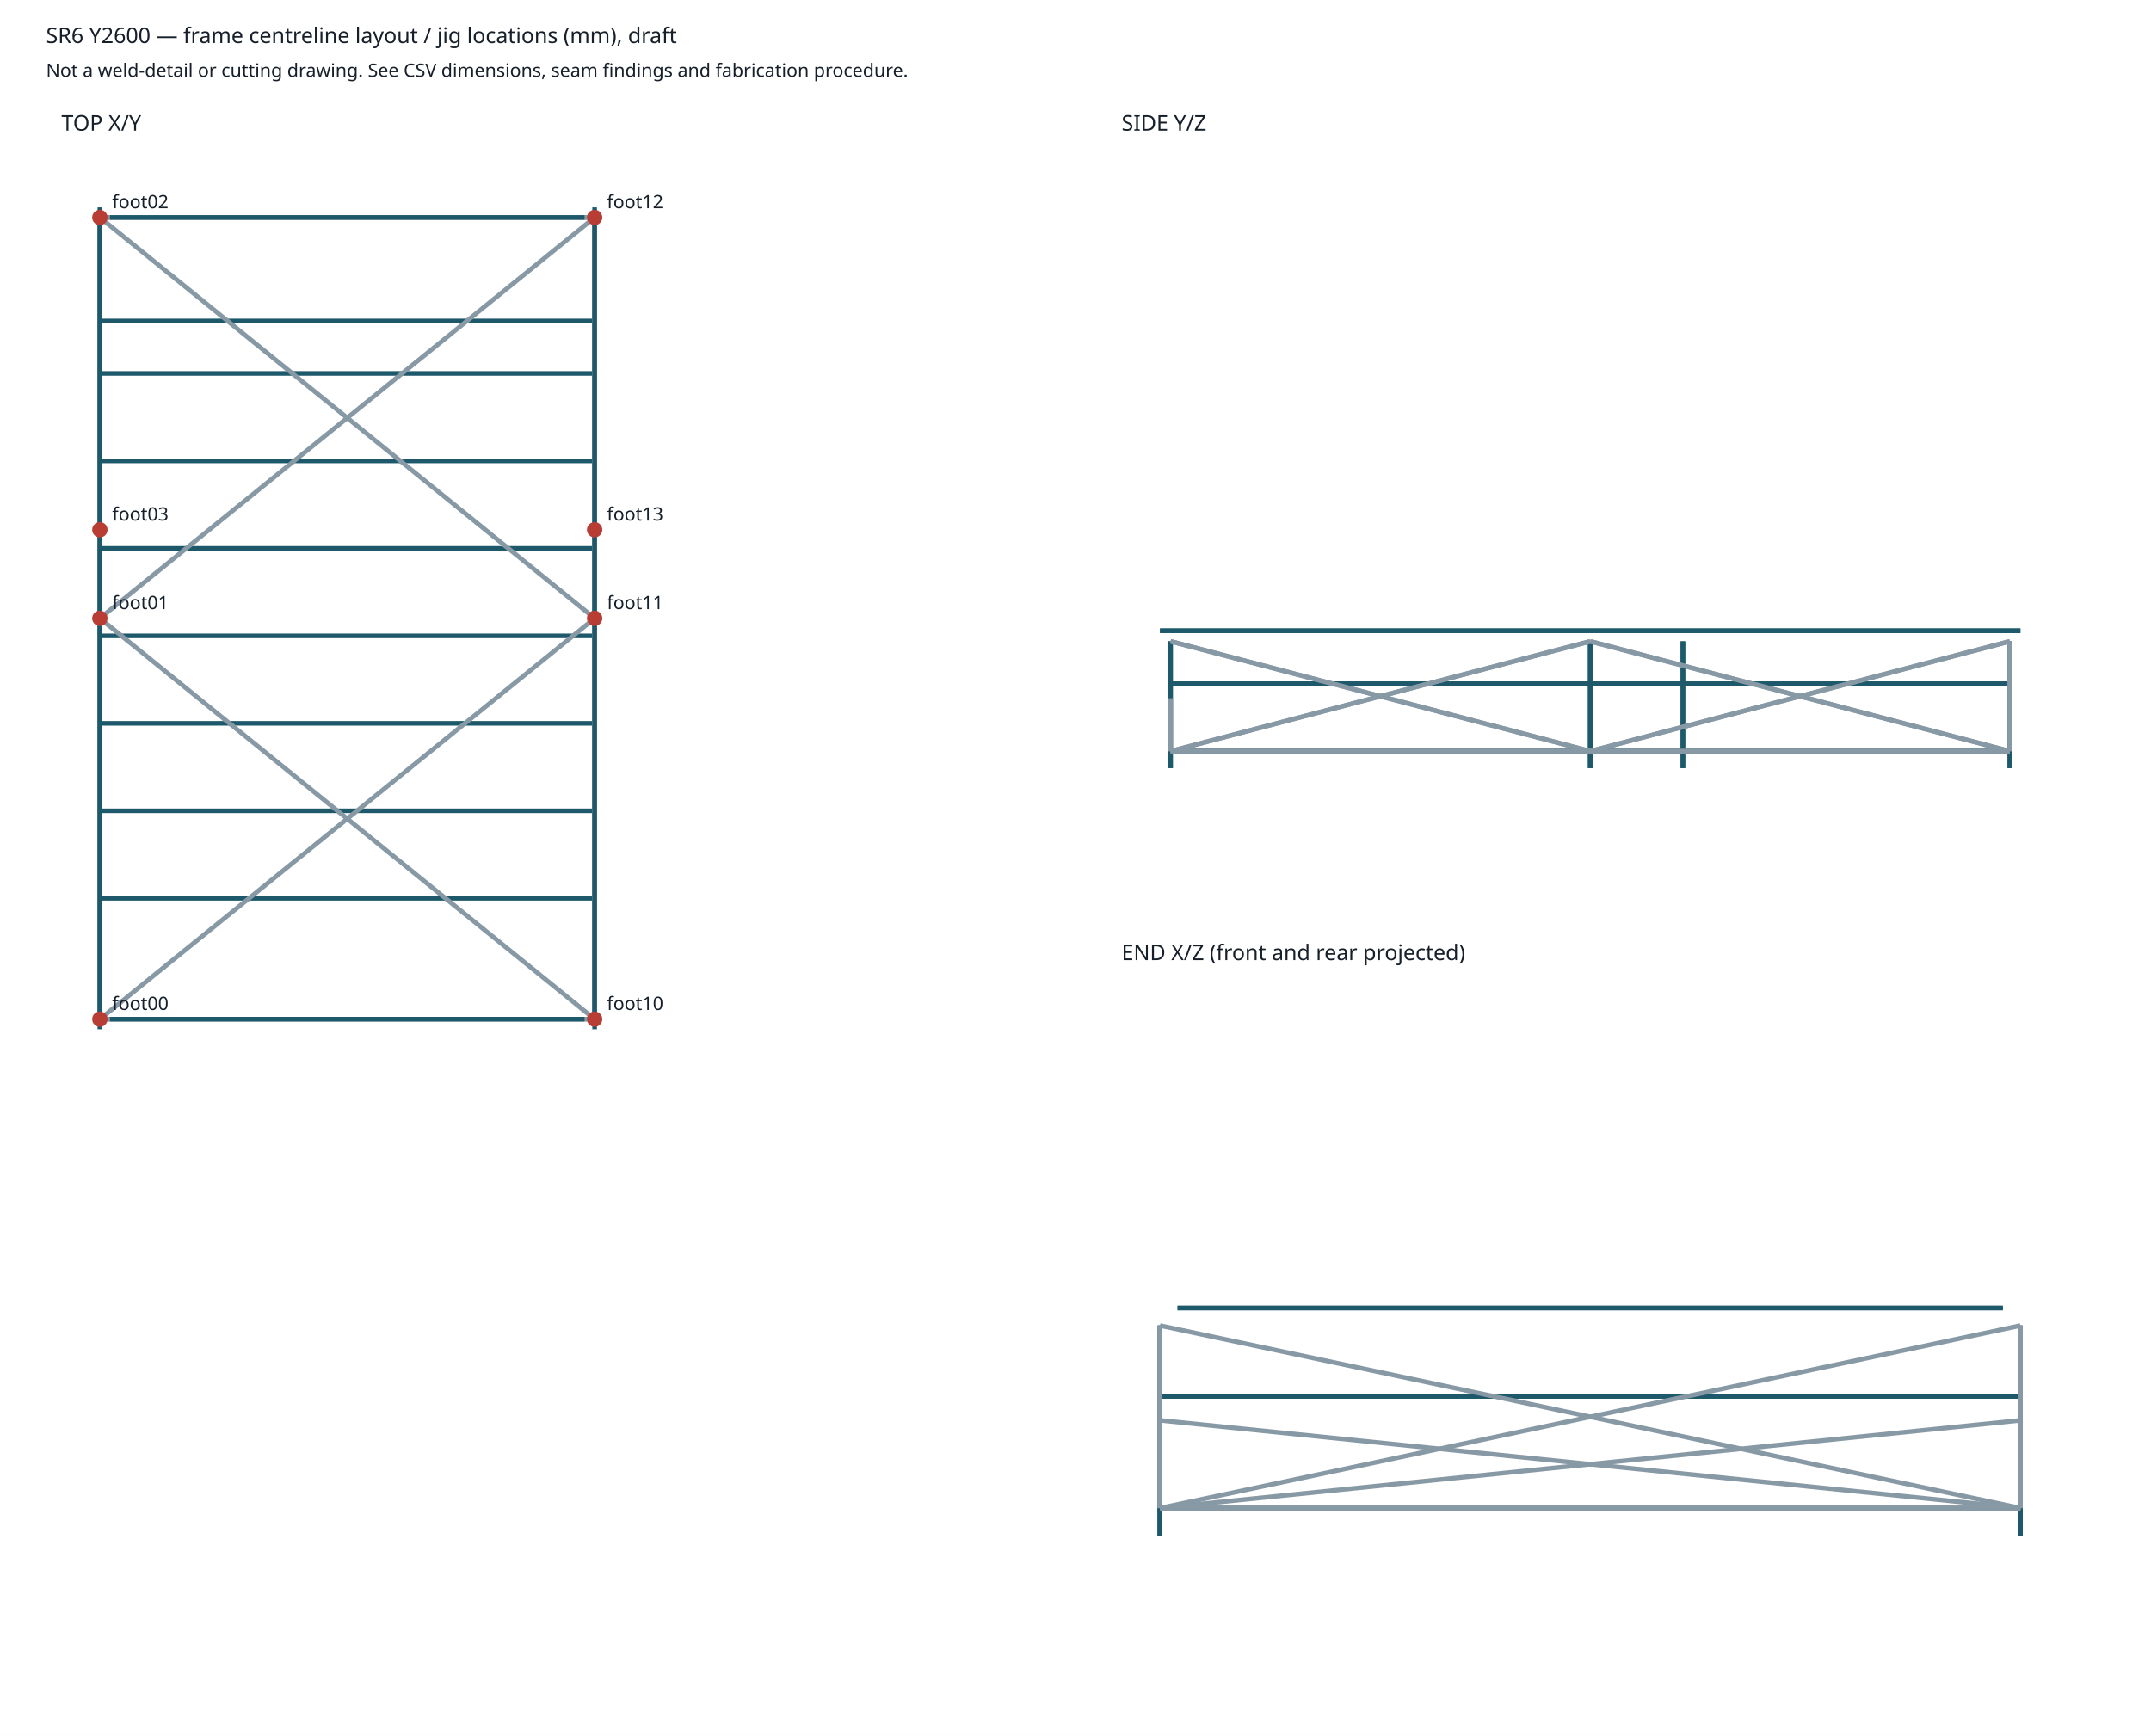
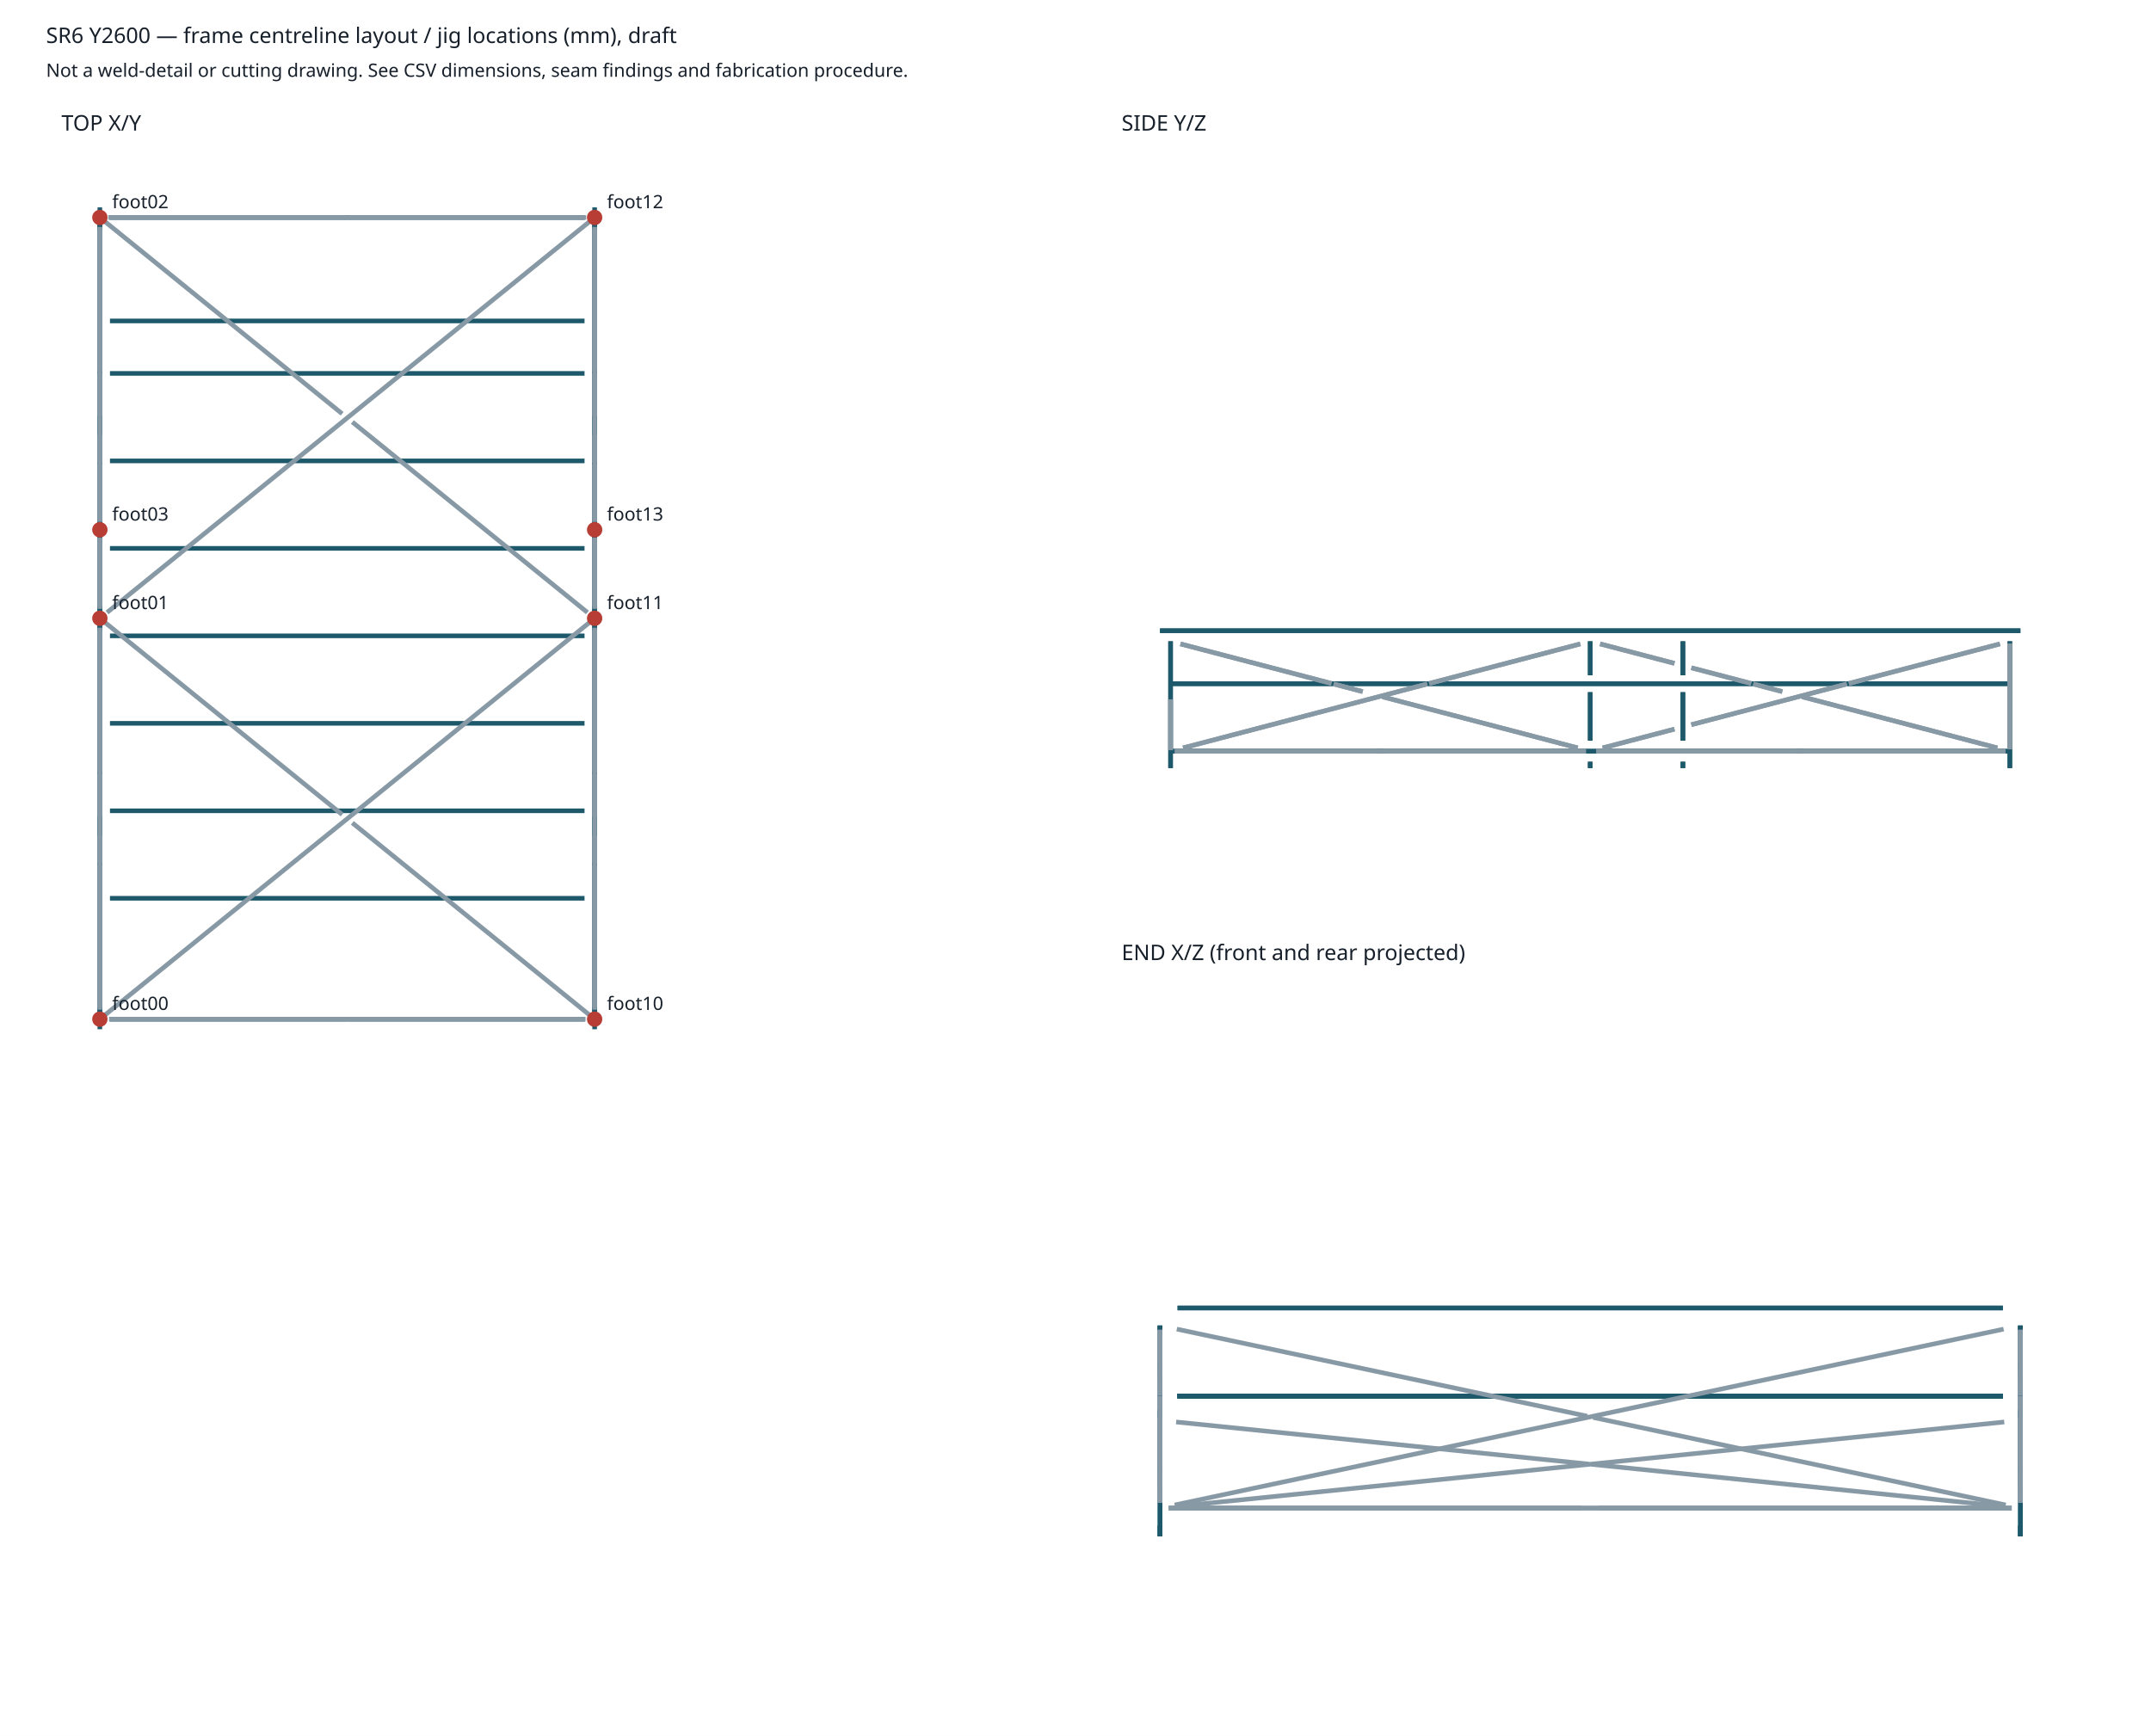
<svg xmlns="http://www.w3.org/2000/svg" width="1400" height="1130" viewBox="0 0 1400 1130">
  <rect width="1400" height="1130" fill="white" />
  <style>text{font:14px sans-serif;fill:#17202a}.note{font-size:12px}</style>
  <text x="30" y="28">SR6 Y2600 — frame centreline layout / jig locations (mm), draft</text>
  <text x="30" y="50" class="note">Not a weld-detail or cutting drawing. See CSV dimensions, seam findings and fabrication procedure.</text>
  <text x="40" y="85">TOP X/Y</text>
+   <path d="M65.00,670.00 L65.00,135.00" stroke="#1d596b" stroke-width="3" fill="none" />
+   <path d="M387.02,670.00 L387.02,135.00" stroke="#1d596b" stroke-width="3" fill="none" />
  <path d="M65.00,663.43 L65.00,141.57" stroke="#1d596b" stroke-width="3" fill="none" />
+   <path d="M387.02,663.43 L387.02,141.57" stroke="#1d596b" stroke-width="3" fill="none" />
+   <path d="M65.00,663.43 L65.00,141.57" stroke="#1d596b" stroke-width="3" fill="none" />
+   <path d="M387.02,663.43 L387.02,141.57" stroke="#1d596b" stroke-width="3" fill="none" />
+   <path d="M71.57,141.57 L380.45,141.57" stroke="#1d596b" stroke-width="3" fill="none" />
+   <path d="M71.57,663.43 L380.45,663.43" stroke="#1d596b" stroke-width="3" fill="none" />
  <path d="M65.00,663.43 L65.00,663.43" stroke="#1d596b" stroke-width="3" fill="none" />
+   <path d="M65.00,402.50 L65.00,402.50" stroke="#1d596b" stroke-width="3" fill="none" />
+   <path d="M65.00,402.50 L65.00,402.50" stroke="#1d596b" stroke-width="3" fill="none" />
  <path d="M65.00,402.50 L65.00,402.50" stroke="#1d596b" stroke-width="3" fill="none" />
  <path d="M65.00,141.57 L65.00,141.57" stroke="#1d596b" stroke-width="3" fill="none" />
  <path d="M65.00,344.86 L65.00,344.86" stroke="#1d596b" stroke-width="3" fill="none" />
-   <path d="M387.02,663.43 L387.02,141.57" stroke="#1d596b" stroke-width="3" fill="none" />
+   <path d="M65.00,344.86 L65.00,344.86" stroke="#1d596b" stroke-width="3" fill="none" />
+   <path d="M65.00,344.86 L65.00,344.86" stroke="#1d596b" stroke-width="3" fill="none" />
  <path d="M387.02,663.43 L387.02,663.43" stroke="#1d596b" stroke-width="3" fill="none" />
+   <path d="M387.02,402.50 L387.02,402.50" stroke="#1d596b" stroke-width="3" fill="none" />
+   <path d="M387.02,402.50 L387.02,402.50" stroke="#1d596b" stroke-width="3" fill="none" />
  <path d="M387.02,402.50 L387.02,402.50" stroke="#1d596b" stroke-width="3" fill="none" />
  <path d="M387.02,141.57 L387.02,141.57" stroke="#1d596b" stroke-width="3" fill="none" />
  <path d="M387.02,344.86 L387.02,344.86" stroke="#1d596b" stroke-width="3" fill="none" />
-   <path d="M65.00,584.75 L387.02,584.75" stroke="#1d596b" stroke-width="3" fill="none" />
-   <path d="M65.00,527.80 L387.02,527.80" stroke="#1d596b" stroke-width="3" fill="none" />
-   <path d="M65.00,470.86 L387.02,470.86" stroke="#1d596b" stroke-width="3" fill="none" />
-   <path d="M65.00,413.92 L387.02,413.92" stroke="#1d596b" stroke-width="3" fill="none" />
-   <path d="M65.00,356.97 L387.02,356.97" stroke="#1d596b" stroke-width="3" fill="none" />
-   <path d="M65.00,300.03 L387.02,300.03" stroke="#1d596b" stroke-width="3" fill="none" />
-   <path d="M65.00,243.08 L387.02,243.08" stroke="#1d596b" stroke-width="3" fill="none" />
-   <path d="M65.00,208.92 L387.02,208.92" stroke="#1d596b" stroke-width="3" fill="none" />
-   <path d="M65.00,663.43 L65.00,141.57" stroke="#1d596b" stroke-width="3" fill="none" />
-   <path d="M387.02,663.43 L387.02,141.57" stroke="#1d596b" stroke-width="3" fill="none" />
-   <path d="M65.00,663.43 L65.00,402.50" stroke="#8899a6" stroke-width="3" fill="none" />
-   <path d="M65.00,402.50 L65.00,663.43" stroke="#8899a6" stroke-width="3" fill="none" />
-   <path d="M65.00,402.50 L65.00,141.57" stroke="#8899a6" stroke-width="3" fill="none" />
-   <path d="M65.00,141.57 L65.00,402.50" stroke="#8899a6" stroke-width="3" fill="none" />
-   <path d="M387.02,663.43 L387.02,402.50" stroke="#8899a6" stroke-width="3" fill="none" />
-   <path d="M387.02,402.50 L387.02,663.43" stroke="#8899a6" stroke-width="3" fill="none" />
-   <path d="M387.02,402.50 L387.02,141.57" stroke="#8899a6" stroke-width="3" fill="none" />
-   <path d="M387.02,141.57 L387.02,402.50" stroke="#8899a6" stroke-width="3" fill="none" />
-   <path d="M65.00,663.43 L387.02,663.43" stroke="#8899a6" stroke-width="3" fill="none" />
-   <path d="M387.02,663.43 L65.00,663.43" stroke="#8899a6" stroke-width="3" fill="none" />
-   <path d="M65.00,141.57 L387.02,141.57" stroke="#8899a6" stroke-width="3" fill="none" />
-   <path d="M387.02,141.57 L65.00,141.57" stroke="#8899a6" stroke-width="3" fill="none" />
-   <path d="M65.00,663.43 L387.02,402.50" stroke="#8899a6" stroke-width="3" fill="none" />
-   <path d="M387.02,663.43 L65.00,402.50" stroke="#8899a6" stroke-width="3" fill="none" />
-   <path d="M65.00,402.50 L387.02,141.57" stroke="#8899a6" stroke-width="3" fill="none" />
-   <path d="M387.02,402.50 L65.00,141.57" stroke="#8899a6" stroke-width="3" fill="none" />
-   <path d="M71.57,663.43 L380.45,663.43" stroke="#1d596b" stroke-width="3" fill="none" />
-   <path d="M71.57,141.57 L380.45,141.57" stroke="#1d596b" stroke-width="3" fill="none" />
-   <path d="M65.00,670.00 L65.00,135.00" stroke="#1d596b" stroke-width="3" fill="none" />
-   <path d="M387.02,670.00 L387.02,135.00" stroke="#1d596b" stroke-width="3" fill="none" />
+   <path d="M387.02,344.86 L387.02,344.86" stroke="#1d596b" stroke-width="3" fill="none" />
+   <path d="M387.02,344.86 L387.02,344.86" stroke="#1d596b" stroke-width="3" fill="none" />
+   <path d="M71.57,208.92 L380.45,208.92" stroke="#1d596b" stroke-width="3" fill="none" />
+   <path d="M71.57,584.75 L380.45,584.75" stroke="#1d596b" stroke-width="3" fill="none" />
+   <path d="M71.57,527.80 L380.45,527.80" stroke="#1d596b" stroke-width="3" fill="none" />
+   <path d="M71.57,470.86 L380.45,470.86" stroke="#1d596b" stroke-width="3" fill="none" />
+   <path d="M71.57,413.92 L380.45,413.92" stroke="#1d596b" stroke-width="3" fill="none" />
+   <path d="M71.57,356.97 L380.45,356.97" stroke="#1d596b" stroke-width="3" fill="none" />
+   <path d="M71.57,300.03 L380.45,300.03" stroke="#1d596b" stroke-width="3" fill="none" />
+   <path d="M71.57,243.08 L380.45,243.08" stroke="#1d596b" stroke-width="3" fill="none" />
+   <path d="M71.04,663.43 L380.98,663.43" stroke="#8899a6" stroke-width="3" fill="none" />
+   <path d="M380.98,663.43 L226.54,663.43" stroke="#8899a6" stroke-width="3" fill="none" />
+   <path d="M225.48,663.43 L71.04,663.43" stroke="#8899a6" stroke-width="3" fill="none" />
+   <path d="M70.48,141.57 L380.73,141.57" stroke="#8899a6" stroke-width="3" fill="none" />
+   <path d="M381.54,141.57 L227.10,141.57" stroke="#8899a6" stroke-width="3" fill="none" />
+   <path d="M224.92,141.57 L71.29,141.57" stroke="#8899a6" stroke-width="3" fill="none" />
+   <path d="M68.26,660.79 L383.76,405.14" stroke="#8899a6" stroke-width="3" fill="none" />
+   <path d="M383.76,660.79 L229.32,535.65" stroke="#8899a6" stroke-width="3" fill="none" />
+   <path d="M222.70,530.28 L68.26,405.14" stroke="#8899a6" stroke-width="3" fill="none" />
+   <path d="M69.67,398.71 L383.76,144.21" stroke="#8899a6" stroke-width="3" fill="none" />
+   <path d="M382.35,398.71 L229.32,274.72" stroke="#8899a6" stroke-width="3" fill="none" />
+   <path d="M222.70,269.35 L68.26,144.21" stroke="#8899a6" stroke-width="3" fill="none" />
+   <path d="M65.00,655.67 L65.00,503.89" stroke="#8899a6" stroke-width="3" fill="none" />
+   <path d="M65.00,502.58 L65.00,408.65" stroke="#8899a6" stroke-width="3" fill="none" />
+   <path d="M65.00,410.26 L65.00,531.63" stroke="#8899a6" stroke-width="3" fill="none" />
+   <path d="M65.00,543.96 L65.00,562.04" stroke="#8899a6" stroke-width="3" fill="none" />
+   <path d="M65.00,563.35 L65.00,657.28" stroke="#8899a6" stroke-width="3" fill="none" />
+   <path d="M65.00,394.74 L65.00,350.10" stroke="#8899a6" stroke-width="3" fill="none" />
+   <path d="M65.00,339.62 L65.00,242.96" stroke="#8899a6" stroke-width="3" fill="none" />
+   <path d="M65.00,241.65 L65.00,147.72" stroke="#8899a6" stroke-width="3" fill="none" />
+   <path d="M65.00,149.33 L65.00,270.70" stroke="#8899a6" stroke-width="3" fill="none" />
+   <path d="M65.00,283.03 L65.00,301.11" stroke="#8899a6" stroke-width="3" fill="none" />
+   <path d="M65.00,350.10 L65.00,396.35" stroke="#8899a6" stroke-width="3" fill="none" />
+   <path d="M65.00,302.42 L65.00,339.62" stroke="#8899a6" stroke-width="3" fill="none" />
+   <path d="M387.02,655.67 L387.02,503.89" stroke="#8899a6" stroke-width="3" fill="none" />
+   <path d="M387.02,502.58 L387.02,408.65" stroke="#8899a6" stroke-width="3" fill="none" />
+   <path d="M387.02,410.26 L387.02,531.63" stroke="#8899a6" stroke-width="3" fill="none" />
+   <path d="M387.02,543.96 L387.02,562.04" stroke="#8899a6" stroke-width="3" fill="none" />
+   <path d="M387.02,563.35 L387.02,657.28" stroke="#8899a6" stroke-width="3" fill="none" />
+   <path d="M387.02,394.74 L387.02,350.10" stroke="#8899a6" stroke-width="3" fill="none" />
+   <path d="M387.02,339.62 L387.02,242.96" stroke="#8899a6" stroke-width="3" fill="none" />
+   <path d="M387.02,241.65 L387.02,147.72" stroke="#8899a6" stroke-width="3" fill="none" />
+   <path d="M387.02,149.33 L387.02,270.70" stroke="#8899a6" stroke-width="3" fill="none" />
+   <path d="M387.02,283.03 L387.02,301.11" stroke="#8899a6" stroke-width="3" fill="none" />
+   <path d="M387.02,350.10 L387.02,396.35" stroke="#8899a6" stroke-width="3" fill="none" />
+   <path d="M387.02,302.42 L387.02,339.62" stroke="#8899a6" stroke-width="3" fill="none" />
  <circle cx="65.00" cy="663.43" r="5" fill="#b83d35" />
  <text x="73.00" y="657.43" class="note">foot00</text>
  <circle cx="65.00" cy="402.50" r="5" fill="#b83d35" />
  <text x="73.00" y="396.50" class="note">foot01</text>
  <circle cx="65.00" cy="141.57" r="5" fill="#b83d35" />
  <text x="73.00" y="135.57" class="note">foot02</text>
  <circle cx="65.00" cy="344.86" r="5" fill="#b83d35" />
  <text x="73.00" y="338.86" class="note">foot03</text>
  <circle cx="387.02" cy="663.43" r="5" fill="#b83d35" />
  <text x="395.02" y="657.43" class="note">foot10</text>
  <circle cx="387.02" cy="402.50" r="5" fill="#b83d35" />
  <text x="395.02" y="396.50" class="note">foot11</text>
  <circle cx="387.02" cy="141.57" r="5" fill="#b83d35" />
  <text x="395.02" y="135.57" class="note">foot12</text>
  <circle cx="387.02" cy="344.86" r="5" fill="#b83d35" />
  <text x="395.02" y="338.86" class="note">foot13</text>
  <text x="730" y="85">SIDE Y/Z</text>
+   <path d="M755.00,410.59 L1315.00,410.59" stroke="#1d596b" stroke-width="3" fill="none" />
+   <path d="M755.00,410.59 L1315.00,410.59" stroke="#1d596b" stroke-width="3" fill="none" />
  <path d="M761.88,489.00 L1308.12,489.00" stroke="#1d596b" stroke-width="3" fill="none" />
+   <path d="M761.88,489.00 L1308.12,489.00" stroke="#1d596b" stroke-width="3" fill="none" />
+   <path d="M761.88,445.08 L1308.12,445.08" stroke="#1d596b" stroke-width="3" fill="none" />
+   <path d="M761.88,445.08 L1308.12,445.08" stroke="#1d596b" stroke-width="3" fill="none" />
+   <path d="M1308.12,410.59 L1308.12,410.59" stroke="#1d596b" stroke-width="3" fill="none" />
+   <path d="M761.88,410.59 L761.88,410.59" stroke="#1d596b" stroke-width="3" fill="none" />
  <path d="M761.88,500.00 L761.88,417.47" stroke="#1d596b" stroke-width="3" fill="none" />
-   <path d="M1035.00,500.00 L1035.00,417.47" stroke="#1d596b" stroke-width="3" fill="none" />
+   <path d="M1035.00,500.00 L1035.00,495.87" stroke="#1d596b" stroke-width="3" fill="none" />
+   <path d="M1035.00,482.12 L1035.00,450.59" stroke="#1d596b" stroke-width="3" fill="none" />
+   <path d="M1035.00,439.58 L1035.00,417.47" stroke="#1d596b" stroke-width="3" fill="none" />
  <path d="M1308.12,500.00 L1308.12,417.47" stroke="#1d596b" stroke-width="3" fill="none" />
-   <path d="M1095.33,500.00 L1095.33,417.47" stroke="#1d596b" stroke-width="3" fill="none" />
-   <path d="M761.88,489.00 L1308.12,489.00" stroke="#1d596b" stroke-width="3" fill="none" />
+   <path d="M1095.33,500.00 L1095.33,495.87" stroke="#1d596b" stroke-width="3" fill="none" />
+   <path d="M1095.33,482.12 L1095.33,450.59" stroke="#1d596b" stroke-width="3" fill="none" />
+   <path d="M1095.33,439.58 L1095.33,417.47" stroke="#1d596b" stroke-width="3" fill="none" />
  <path d="M761.88,500.00 L761.88,417.47" stroke="#1d596b" stroke-width="3" fill="none" />
-   <path d="M1035.00,500.00 L1035.00,417.47" stroke="#1d596b" stroke-width="3" fill="none" />
+   <path d="M1035.00,500.00 L1035.00,495.87" stroke="#1d596b" stroke-width="3" fill="none" />
+   <path d="M1035.00,482.12 L1035.00,450.59" stroke="#1d596b" stroke-width="3" fill="none" />
+   <path d="M1035.00,439.58 L1035.00,417.47" stroke="#1d596b" stroke-width="3" fill="none" />
  <path d="M1308.12,500.00 L1308.12,417.47" stroke="#1d596b" stroke-width="3" fill="none" />
-   <path d="M1095.33,500.00 L1095.33,417.47" stroke="#1d596b" stroke-width="3" fill="none" />
+   <path d="M1095.33,500.00 L1095.33,495.87" stroke="#1d596b" stroke-width="3" fill="none" />
+   <path d="M1095.33,482.12 L1095.33,450.59" stroke="#1d596b" stroke-width="3" fill="none" />
+   <path d="M1095.33,439.58 L1095.33,417.47" stroke="#1d596b" stroke-width="3" fill="none" />
+   <path d="M1237.63,445.08 L1237.63,445.08" stroke="#1d596b" stroke-width="3" fill="none" />
  <path d="M844.24,445.08 L844.24,445.08" stroke="#1d596b" stroke-width="3" fill="none" />
  <path d="M903.84,445.08 L903.84,445.08" stroke="#1d596b" stroke-width="3" fill="none" />
  <path d="M963.45,445.08 L963.45,445.08" stroke="#1d596b" stroke-width="3" fill="none" />
  <path d="M1023.05,445.08 L1023.05,445.08" stroke="#1d596b" stroke-width="3" fill="none" />
  <path d="M1082.66,445.08 L1082.66,445.08" stroke="#1d596b" stroke-width="3" fill="none" />
  <path d="M1142.26,445.08 L1142.26,445.08" stroke="#1d596b" stroke-width="3" fill="none" />
  <path d="M1201.87,445.08 L1201.87,445.08" stroke="#1d596b" stroke-width="3" fill="none" />
-   <path d="M1237.63,445.08 L1237.63,445.08" stroke="#1d596b" stroke-width="3" fill="none" />
-   <path d="M761.88,445.08 L1308.12,445.08" stroke="#1d596b" stroke-width="3" fill="none" />
-   <path d="M761.88,445.08 L1308.12,445.08" stroke="#1d596b" stroke-width="3" fill="none" />
-   <path d="M761.88,489.00 L1035.00,417.47" stroke="#8899a6" stroke-width="3" fill="none" />
-   <path d="M1035.00,489.00 L761.88,417.47" stroke="#8899a6" stroke-width="3" fill="none" />
-   <path d="M1035.00,489.00 L1308.12,417.47" stroke="#8899a6" stroke-width="3" fill="none" />
-   <path d="M1308.12,489.00 L1035.00,417.47" stroke="#8899a6" stroke-width="3" fill="none" />
-   <path d="M761.88,489.00 L1035.00,417.47" stroke="#8899a6" stroke-width="3" fill="none" />
-   <path d="M1035.00,489.00 L761.88,417.47" stroke="#8899a6" stroke-width="3" fill="none" />
-   <path d="M1035.00,489.00 L1308.12,417.47" stroke="#8899a6" stroke-width="3" fill="none" />
-   <path d="M1308.12,489.00 L1035.00,417.47" stroke="#8899a6" stroke-width="3" fill="none" />
-   <path d="M761.88,489.00 L761.88,454.61" stroke="#8899a6" stroke-width="3" fill="none" />
-   <path d="M761.88,489.00 L761.88,454.61" stroke="#8899a6" stroke-width="3" fill="none" />
-   <path d="M1308.12,489.00 L1308.12,417.47" stroke="#8899a6" stroke-width="3" fill="none" />
-   <path d="M1308.12,489.00 L1308.12,417.47" stroke="#8899a6" stroke-width="3" fill="none" />
-   <path d="M761.88,489.00 L1035.00,489.00" stroke="#8899a6" stroke-width="3" fill="none" />
-   <path d="M761.88,489.00 L1035.00,489.00" stroke="#8899a6" stroke-width="3" fill="none" />
-   <path d="M1035.00,489.00 L1308.12,489.00" stroke="#8899a6" stroke-width="3" fill="none" />
-   <path d="M1035.00,489.00 L1308.12,489.00" stroke="#8899a6" stroke-width="3" fill="none" />
-   <path d="M761.88,410.59 L761.88,410.59" stroke="#1d596b" stroke-width="3" fill="none" />
-   <path d="M1308.12,410.59 L1308.12,410.59" stroke="#1d596b" stroke-width="3" fill="none" />
-   <path d="M755.00,410.59 L1315.00,410.59" stroke="#1d596b" stroke-width="3" fill="none" />
-   <path d="M755.00,410.59 L1315.00,410.59" stroke="#1d596b" stroke-width="3" fill="none" />
+   <path d="M761.88,488.35 L761.88,455.25" stroke="#8899a6" stroke-width="3" fill="none" />
+   <path d="M761.88,488.35 L761.88,471.86" stroke="#8899a6" stroke-width="3" fill="none" />
+   <path d="M761.88,471.75 L761.88,455.25" stroke="#8899a6" stroke-width="3" fill="none" />
+   <path d="M1308.12,487.78 L1308.12,418.87" stroke="#8899a6" stroke-width="3" fill="none" />
+   <path d="M1308.12,487.78 L1308.12,453.48" stroke="#8899a6" stroke-width="3" fill="none" />
+   <path d="M1308.12,452.99 L1308.12,418.87" stroke="#8899a6" stroke-width="3" fill="none" />
+   <path d="M764.64,489.00 L1032.23,489.00" stroke="#8899a6" stroke-width="3" fill="none" />
+   <path d="M764.64,489.00 L895.63,489.00" stroke="#8899a6" stroke-width="3" fill="none" />
+   <path d="M901.25,489.00 L1032.23,489.00" stroke="#8899a6" stroke-width="3" fill="none" />
+   <path d="M1038.96,489.00 L1305.36,489.00" stroke="#8899a6" stroke-width="3" fill="none" />
+   <path d="M1038.96,489.00 L1168.75,489.00" stroke="#8899a6" stroke-width="3" fill="none" />
+   <path d="M1174.37,489.00 L1305.36,489.00" stroke="#8899a6" stroke-width="3" fill="none" />
+   <path d="M770.00,486.87 L928.87,445.26" stroke="#8899a6" stroke-width="3" fill="none" />
+   <path d="M930.24,444.90 L1028.56,419.16" stroke="#8899a6" stroke-width="3" fill="none" />
+   <path d="M1026.88,486.87 L899.83,453.60" stroke="#8899a6" stroke-width="3" fill="none" />
+   <path d="M886.93,450.22 L868.00,445.26" stroke="#8899a6" stroke-width="3" fill="none" />
+   <path d="M866.63,444.90 L768.31,419.16" stroke="#8899a6" stroke-width="3" fill="none" />
+   <path d="M1043.12,486.87 L1089.85,474.63" stroke="#8899a6" stroke-width="3" fill="none" />
+   <path d="M1100.82,471.76 L1202.00,445.26" stroke="#8899a6" stroke-width="3" fill="none" />
+   <path d="M1203.37,444.90 L1301.69,419.16" stroke="#8899a6" stroke-width="3" fill="none" />
+   <path d="M1300.00,486.87 L1172.96,453.60" stroke="#8899a6" stroke-width="3" fill="none" />
+   <path d="M1160.05,450.22 L1141.13,445.26" stroke="#8899a6" stroke-width="3" fill="none" />
+   <path d="M1089.85,431.83 L1041.44,419.16" stroke="#8899a6" stroke-width="3" fill="none" />
+   <path d="M1139.76,444.90 L1100.82,434.71" stroke="#8899a6" stroke-width="3" fill="none" />
+   <path d="M770.00,486.87 L928.87,445.26" stroke="#8899a6" stroke-width="3" fill="none" />
+   <path d="M930.24,444.90 L1028.56,419.16" stroke="#8899a6" stroke-width="3" fill="none" />
+   <path d="M1026.88,486.87 L899.83,453.60" stroke="#8899a6" stroke-width="3" fill="none" />
+   <path d="M886.93,450.22 L868.00,445.26" stroke="#8899a6" stroke-width="3" fill="none" />
+   <path d="M866.63,444.90 L768.31,419.16" stroke="#8899a6" stroke-width="3" fill="none" />
+   <path d="M1043.12,486.87 L1089.85,474.63" stroke="#8899a6" stroke-width="3" fill="none" />
+   <path d="M1100.82,471.76 L1202.00,445.26" stroke="#8899a6" stroke-width="3" fill="none" />
+   <path d="M1203.37,444.90 L1301.69,419.16" stroke="#8899a6" stroke-width="3" fill="none" />
+   <path d="M1300.00,486.87 L1172.96,453.60" stroke="#8899a6" stroke-width="3" fill="none" />
+   <path d="M1160.05,450.22 L1141.13,445.26" stroke="#8899a6" stroke-width="3" fill="none" />
+   <path d="M1089.85,431.83 L1041.44,419.16" stroke="#8899a6" stroke-width="3" fill="none" />
+   <path d="M1139.76,444.90 L1100.82,434.71" stroke="#8899a6" stroke-width="3" fill="none" />
  <text x="730" y="625">END X/Z (front and rear projected)</text>
+   <path d="M755.00,851.46 L755.00,851.46" stroke="#1d596b" stroke-width="3" fill="none" />
+   <path d="M1315.00,851.46 L1315.00,851.46" stroke="#1d596b" stroke-width="3" fill="none" />
  <path d="M755.00,981.72 L755.00,981.72" stroke="#1d596b" stroke-width="3" fill="none" />
-   <path d="M755.00,1000.00 L755.00,862.89" stroke="#1d596b" stroke-width="3" fill="none" />
-   <path d="M755.00,1000.00 L755.00,862.89" stroke="#1d596b" stroke-width="3" fill="none" />
-   <path d="M755.00,1000.00 L755.00,862.89" stroke="#1d596b" stroke-width="3" fill="none" />
-   <path d="M755.00,1000.00 L755.00,862.89" stroke="#1d596b" stroke-width="3" fill="none" />
  <path d="M1315.00,981.72 L1315.00,981.72" stroke="#1d596b" stroke-width="3" fill="none" />
-   <path d="M1315.00,1000.00 L1315.00,862.89" stroke="#1d596b" stroke-width="3" fill="none" />
-   <path d="M1315.00,1000.00 L1315.00,862.89" stroke="#1d596b" stroke-width="3" fill="none" />
-   <path d="M1315.00,1000.00 L1315.00,862.89" stroke="#1d596b" stroke-width="3" fill="none" />
-   <path d="M1315.00,1000.00 L1315.00,862.89" stroke="#1d596b" stroke-width="3" fill="none" />
-   <path d="M755.00,908.76 L1315.00,908.76" stroke="#1d596b" stroke-width="3" fill="none" />
-   <path d="M755.00,908.76 L1315.00,908.76" stroke="#1d596b" stroke-width="3" fill="none" />
-   <path d="M755.00,908.76 L1315.00,908.76" stroke="#1d596b" stroke-width="3" fill="none" />
-   <path d="M755.00,908.76 L1315.00,908.76" stroke="#1d596b" stroke-width="3" fill="none" />
-   <path d="M755.00,908.76 L1315.00,908.76" stroke="#1d596b" stroke-width="3" fill="none" />
-   <path d="M755.00,908.76 L1315.00,908.76" stroke="#1d596b" stroke-width="3" fill="none" />
-   <path d="M755.00,908.76 L1315.00,908.76" stroke="#1d596b" stroke-width="3" fill="none" />
-   <path d="M755.00,908.76 L1315.00,908.76" stroke="#1d596b" stroke-width="3" fill="none" />
  <path d="M755.00,908.76 L755.00,908.76" stroke="#1d596b" stroke-width="3" fill="none" />
  <path d="M1315.00,908.76 L1315.00,908.76" stroke="#1d596b" stroke-width="3" fill="none" />
-   <path d="M755.00,981.72 L755.00,862.89" stroke="#8899a6" stroke-width="3" fill="none" />
-   <path d="M755.00,981.72 L755.00,862.89" stroke="#8899a6" stroke-width="3" fill="none" />
-   <path d="M755.00,981.72 L755.00,862.89" stroke="#8899a6" stroke-width="3" fill="none" />
-   <path d="M755.00,981.72 L755.00,862.89" stroke="#8899a6" stroke-width="3" fill="none" />
-   <path d="M1315.00,981.72 L1315.00,862.89" stroke="#8899a6" stroke-width="3" fill="none" />
-   <path d="M1315.00,981.72 L1315.00,862.89" stroke="#8899a6" stroke-width="3" fill="none" />
-   <path d="M1315.00,981.72 L1315.00,862.89" stroke="#8899a6" stroke-width="3" fill="none" />
-   <path d="M1315.00,981.72 L1315.00,862.89" stroke="#8899a6" stroke-width="3" fill="none" />
-   <path d="M755.00,981.72 L1315.00,924.59" stroke="#8899a6" stroke-width="3" fill="none" />
-   <path d="M1315.00,981.72 L755.00,924.59" stroke="#8899a6" stroke-width="3" fill="none" />
-   <path d="M755.00,981.72 L1315.00,862.89" stroke="#8899a6" stroke-width="3" fill="none" />
-   <path d="M1315.00,981.72 L755.00,862.89" stroke="#8899a6" stroke-width="3" fill="none" />
-   <path d="M755.00,981.72 L1315.00,981.72" stroke="#8899a6" stroke-width="3" fill="none" />
-   <path d="M1315.00,981.72 L755.00,981.72" stroke="#8899a6" stroke-width="3" fill="none" />
-   <path d="M755.00,981.72 L1315.00,981.72" stroke="#8899a6" stroke-width="3" fill="none" />
-   <path d="M1315.00,981.72 L755.00,981.72" stroke="#8899a6" stroke-width="3" fill="none" />
  <path d="M766.43,851.46 L1303.57,851.46" stroke="#1d596b" stroke-width="3" fill="none" />
  <path d="M766.43,851.46 L1303.57,851.46" stroke="#1d596b" stroke-width="3" fill="none" />
-   <path d="M755.00,851.46 L755.00,851.46" stroke="#1d596b" stroke-width="3" fill="none" />
-   <path d="M1315.00,851.46 L1315.00,851.46" stroke="#1d596b" stroke-width="3" fill="none" />
+   <path d="M755.00,1000.00 L755.00,862.89" stroke="#1d596b" stroke-width="3" fill="none" />
+   <path d="M755.00,1000.00 L755.00,993.14" stroke="#1d596b" stroke-width="3" fill="none" />
+   <path d="M755.00,970.29 L755.00,917.90" stroke="#1d596b" stroke-width="3" fill="none" />
+   <path d="M755.00,899.62 L755.00,862.89" stroke="#1d596b" stroke-width="3" fill="none" />
+   <path d="M755.00,1000.00 L755.00,862.89" stroke="#1d596b" stroke-width="3" fill="none" />
+   <path d="M755.00,1000.00 L755.00,993.14" stroke="#1d596b" stroke-width="3" fill="none" />
+   <path d="M755.00,970.29 L755.00,917.90" stroke="#1d596b" stroke-width="3" fill="none" />
+   <path d="M755.00,899.62 L755.00,862.89" stroke="#1d596b" stroke-width="3" fill="none" />
+   <path d="M1315.00,1000.00 L1315.00,862.89" stroke="#1d596b" stroke-width="3" fill="none" />
+   <path d="M1315.00,1000.00 L1315.00,993.14" stroke="#1d596b" stroke-width="3" fill="none" />
+   <path d="M1315.00,970.29 L1315.00,917.90" stroke="#1d596b" stroke-width="3" fill="none" />
+   <path d="M1315.00,899.62 L1315.00,862.89" stroke="#1d596b" stroke-width="3" fill="none" />
+   <path d="M1315.00,1000.00 L1315.00,862.89" stroke="#1d596b" stroke-width="3" fill="none" />
+   <path d="M1315.00,1000.00 L1315.00,993.14" stroke="#1d596b" stroke-width="3" fill="none" />
+   <path d="M1315.00,970.29 L1315.00,917.90" stroke="#1d596b" stroke-width="3" fill="none" />
+   <path d="M1315.00,899.62 L1315.00,862.89" stroke="#1d596b" stroke-width="3" fill="none" />
+   <path d="M766.43,908.76 L1303.57,908.76" stroke="#1d596b" stroke-width="3" fill="none" />
+   <path d="M766.43,908.76 L1303.57,908.76" stroke="#1d596b" stroke-width="3" fill="none" />
+   <path d="M766.43,908.76 L1303.57,908.76" stroke="#1d596b" stroke-width="3" fill="none" />
+   <path d="M766.43,908.76 L1303.57,908.76" stroke="#1d596b" stroke-width="3" fill="none" />
+   <path d="M766.43,908.76 L1303.57,908.76" stroke="#1d596b" stroke-width="3" fill="none" />
+   <path d="M766.43,908.76 L1303.57,908.76" stroke="#1d596b" stroke-width="3" fill="none" />
+   <path d="M766.43,908.76 L1303.57,908.76" stroke="#1d596b" stroke-width="3" fill="none" />
+   <path d="M766.43,908.76 L1303.57,908.76" stroke="#1d596b" stroke-width="3" fill="none" />
+   <path d="M765.50,980.65 L1304.50,925.66" stroke="#8899a6" stroke-width="3" fill="none" />
+   <path d="M1304.50,980.65 L1035.93,953.25" stroke="#8899a6" stroke-width="3" fill="none" />
+   <path d="M1034.07,953.06 L765.50,925.66" stroke="#8899a6" stroke-width="3" fill="none" />
+   <path d="M764.53,979.70 L1304.07,865.21" stroke="#8899a6" stroke-width="3" fill="none" />
+   <path d="M1305.47,979.70 L1036.90,922.70" stroke="#8899a6" stroke-width="3" fill="none" />
+   <path d="M1033.10,921.90 L765.93,865.21" stroke="#8899a6" stroke-width="3" fill="none" />
+   <path d="M760.67,981.72 L1309.33,981.72" stroke="#8899a6" stroke-width="3" fill="none" />
+   <path d="M1309.33,981.72 L1040.75,981.72" stroke="#8899a6" stroke-width="3" fill="none" />
+   <path d="M1029.25,981.72 L760.67,981.72" stroke="#8899a6" stroke-width="3" fill="none" />
+   <path d="M763.12,981.72 L1309.33,981.72" stroke="#8899a6" stroke-width="3" fill="none" />
+   <path d="M1306.88,981.72 L1040.75,981.72" stroke="#8899a6" stroke-width="3" fill="none" />
+   <path d="M1029.25,981.72 L760.67,981.72" stroke="#8899a6" stroke-width="3" fill="none" />
+   <path d="M755.00,978.18 L755.00,909.06" stroke="#8899a6" stroke-width="3" fill="none" />
+   <path d="M755.00,908.46 L755.00,865.69" stroke="#8899a6" stroke-width="3" fill="none" />
+   <path d="M755.00,978.18 L755.00,922.91" stroke="#8899a6" stroke-width="3" fill="none" />
+   <path d="M755.00,917.29 L755.00,909.06" stroke="#8899a6" stroke-width="3" fill="none" />
+   <path d="M755.00,908.46 L755.00,865.69" stroke="#8899a6" stroke-width="3" fill="none" />
+   <path d="M755.00,978.18 L755.00,957.85" stroke="#8899a6" stroke-width="3" fill="none" />
+   <path d="M755.00,953.08 L755.00,909.06" stroke="#8899a6" stroke-width="3" fill="none" />
+   <path d="M755.00,908.46 L755.00,865.69" stroke="#8899a6" stroke-width="3" fill="none" />
+   <path d="M755.00,978.18 L755.00,922.91" stroke="#8899a6" stroke-width="3" fill="none" />
+   <path d="M755.00,917.29 L755.00,909.06" stroke="#8899a6" stroke-width="3" fill="none" />
+   <path d="M755.00,886.75 L755.00,865.69" stroke="#8899a6" stroke-width="3" fill="none" />
+   <path d="M755.00,908.46 L755.00,891.52" stroke="#8899a6" stroke-width="3" fill="none" />
+   <path d="M1315.00,978.18 L1315.00,909.06" stroke="#8899a6" stroke-width="3" fill="none" />
+   <path d="M1315.00,908.46 L1315.00,865.69" stroke="#8899a6" stroke-width="3" fill="none" />
+   <path d="M1315.00,978.18 L1315.00,922.91" stroke="#8899a6" stroke-width="3" fill="none" />
+   <path d="M1315.00,917.29 L1315.00,909.06" stroke="#8899a6" stroke-width="3" fill="none" />
+   <path d="M1315.00,908.46 L1315.00,865.69" stroke="#8899a6" stroke-width="3" fill="none" />
+   <path d="M1315.00,978.18 L1315.00,957.85" stroke="#8899a6" stroke-width="3" fill="none" />
+   <path d="M1315.00,953.08 L1315.00,909.06" stroke="#8899a6" stroke-width="3" fill="none" />
+   <path d="M1315.00,908.46 L1315.00,865.69" stroke="#8899a6" stroke-width="3" fill="none" />
+   <path d="M1315.00,978.18 L1315.00,922.91" stroke="#8899a6" stroke-width="3" fill="none" />
+   <path d="M1315.00,917.29 L1315.00,909.06" stroke="#8899a6" stroke-width="3" fill="none" />
+   <path d="M1315.00,886.75 L1315.00,865.69" stroke="#8899a6" stroke-width="3" fill="none" />
+   <path d="M1315.00,908.46 L1315.00,891.52" stroke="#8899a6" stroke-width="3" fill="none" />
</svg>
